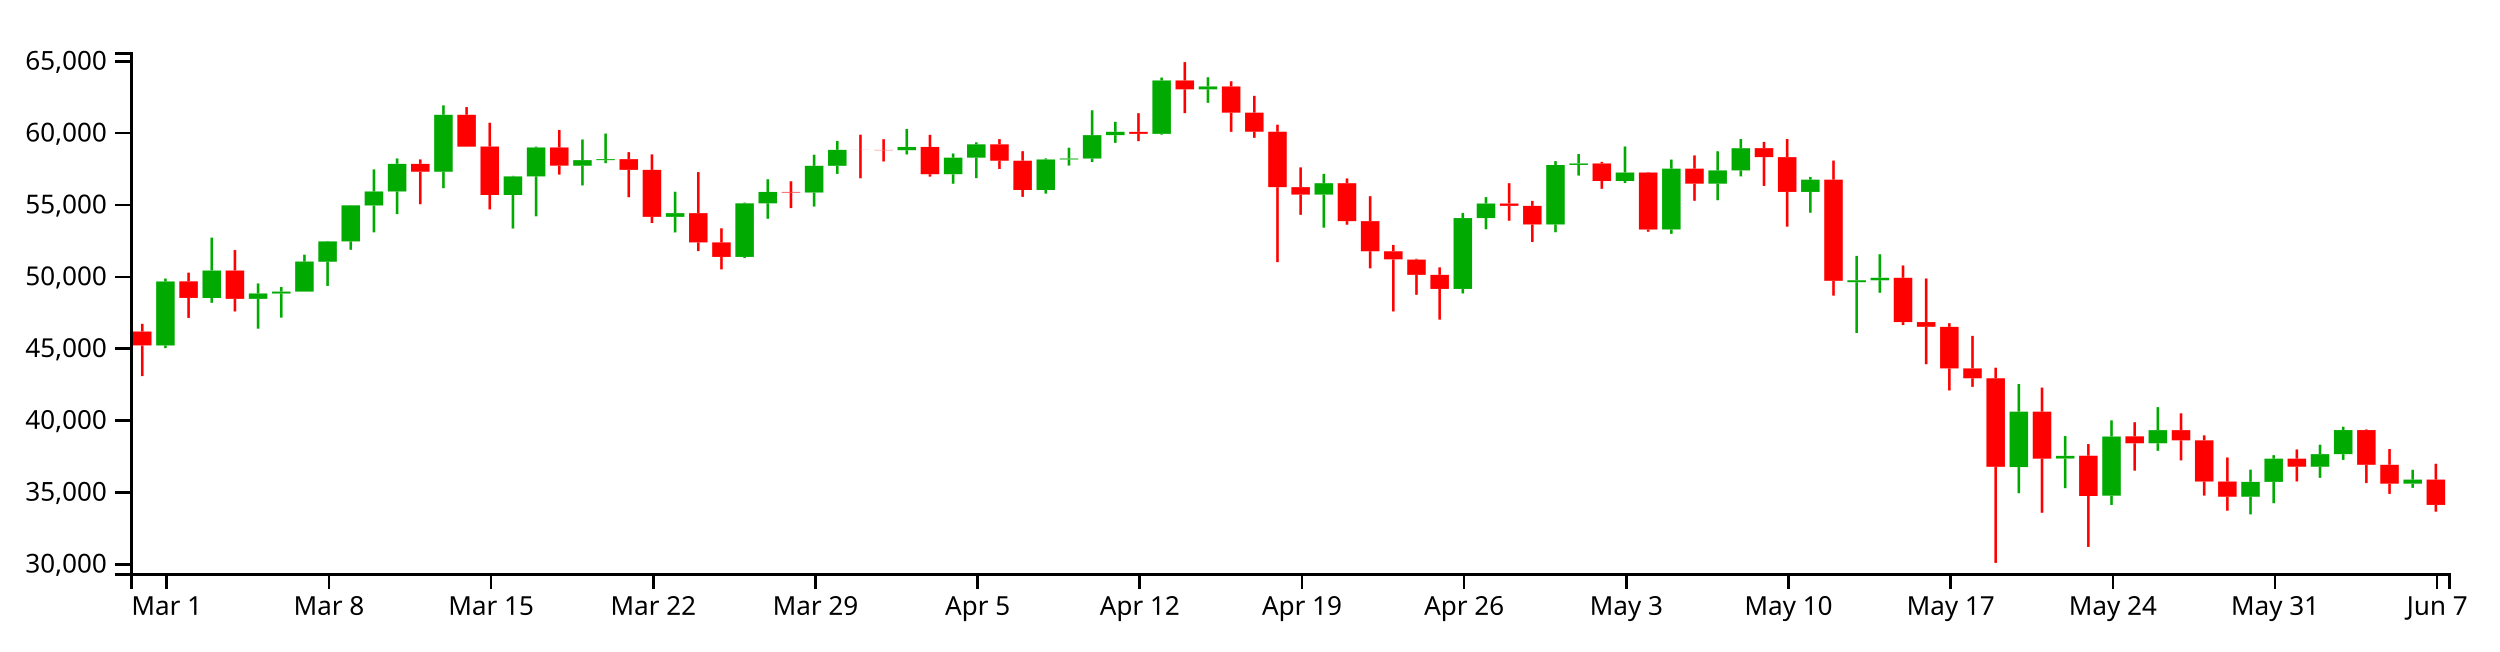
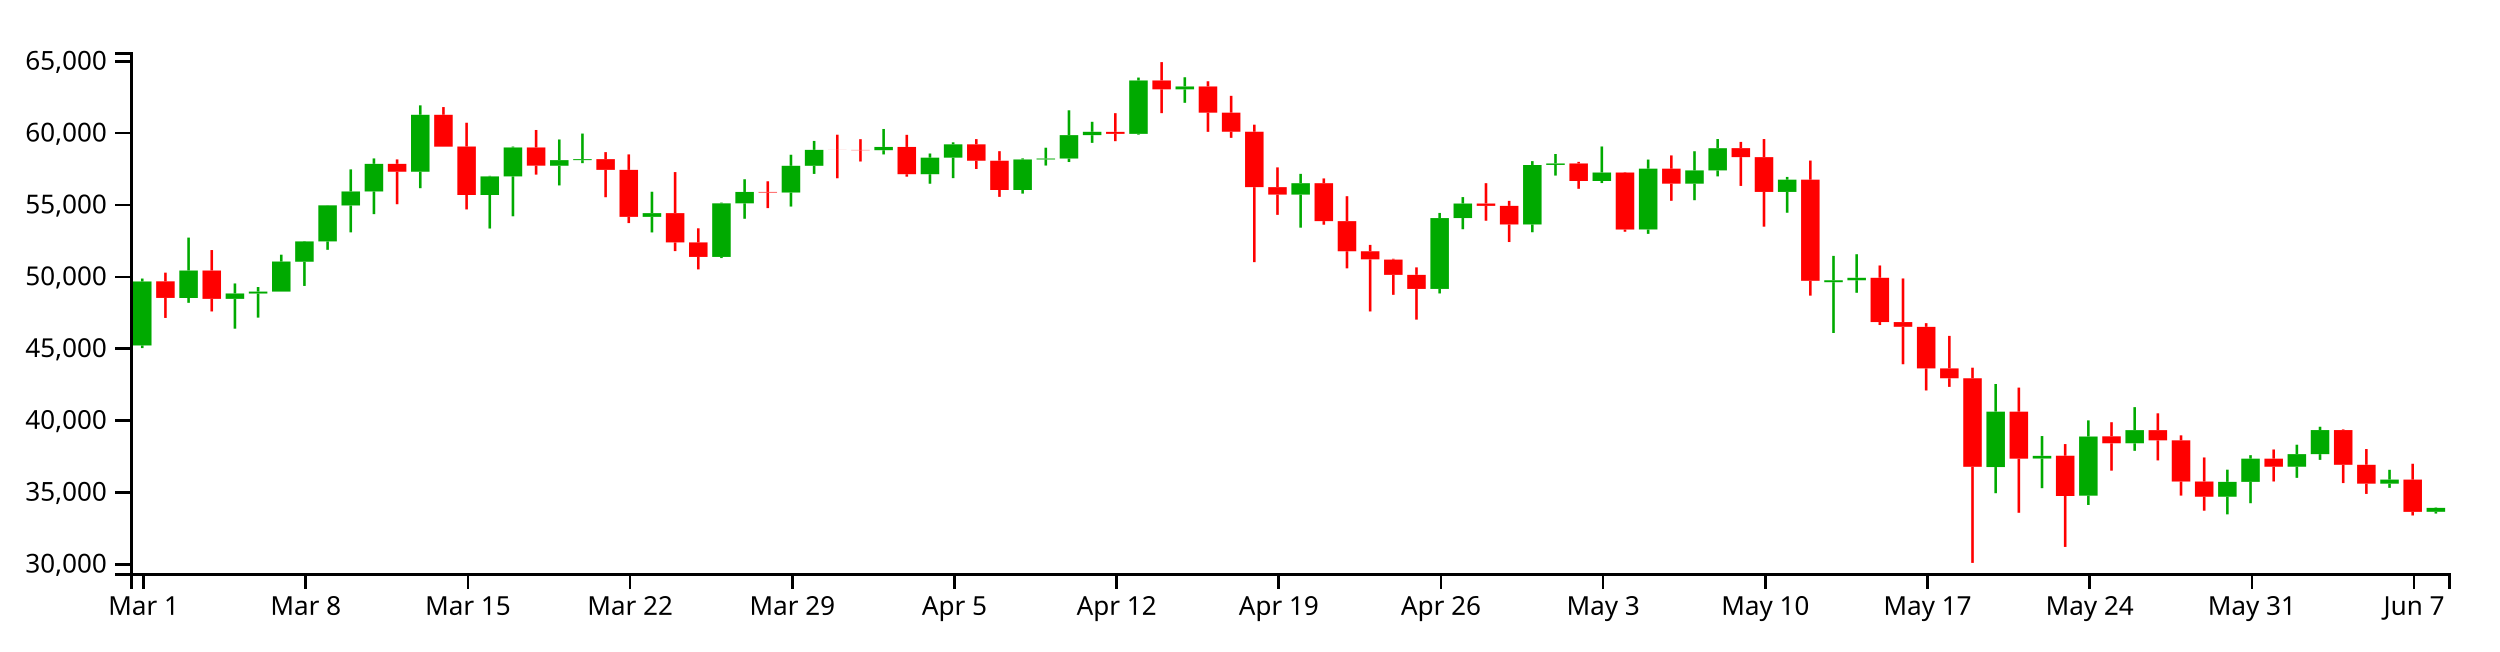
<svg xmlns="http://www.w3.org/2000/svg" version="1.1" width="960" height="250">
  <g transform="translate(50,20)">
    <style>.axis path,.axis line{fill:none;stroke:#000;shape-rendering:crispEdges;}path.candle{stroke:#000000;}path.candle.body{stroke-width:0;}path.candle.up{fill:#00AA00;stroke:#00AA00;}path.candle.down{fill:#FF0000;stroke:#FF0000;}</style>
    <g class="candlestick">
      <g class="data">
-         <path class="candle body up" d="M 9.964 112.651 l 7.117 0 L 17.081 88.082 l -7.117 0 L 9.964 112.651 M 27.757 94.429 l 7.117 0 L 34.874 83.876 l -7.117 0 L 27.757 94.429 M 45.55 94.774 l 7.117 0 L 52.667 92.691 l -7.117 0 L 45.55 94.774 M 54.446 92.718 l 7.117 0 L 61.563 91.971 l -7.117 0 L 54.446 92.718 M 63.343 91.971 l 7.117 0 L 70.46 80.442 l -7.117 0 L 63.343 91.971 M 72.239 80.512 l 7.117 0 L 79.356 72.698 l -7.117 0 L 72.239 80.512 M 81.136 72.698 l 7.117 0 L 88.253 58.853 l -7.117 0 L 81.136 72.698 M 90.032 58.907 l 7.117 0 L 97.149 53.517 l -7.117 0 L 90.032 58.907 M 98.928 53.517 l 7.117 0 L 106.046 42.915 l -7.117 0 L 98.928 53.517 M 116.721 45.957 l 7.117 0 L 123.838 24.071 l -7.117 0 L 116.721 45.957 M 143.411 54.877 l 7.117 0 L 150.528 47.728 l -7.117 0 L 143.411 54.877 M 152.307 47.728 l 7.117 0 L 159.424 36.626 l -7.117 0 L 152.307 47.728 M 170.1 43.644 l 7.117 0 L 177.217 41.498 l -7.117 0 L 170.1 43.644 M 178.996 41.498 l 7.117 0 L 186.114 41.099 l -7.117 0 L 178.996 41.498 M 205.686 63.274 l 7.117 0 L 212.803 61.852 l -7.117 0 L 205.686 63.274 M 232.375 78.665 l 7.117 0 L 239.492 58.075 l -7.117 0 L 232.375 78.665 M 241.271 58.075 l 7.117 0 L 248.389 53.707 l -7.117 0 L 241.271 58.075 M 259.064 53.925 l 7.117 0 L 266.182 43.675 l -7.117 0 L 259.064 53.925 M 267.961 43.675 l 7.117 0 L 275.078 37.544 l -7.117 0 L 267.961 43.675 M 294.65 37.688 l 7.117 0 L 301.767 36.422 l -7.117 0 L 294.65 37.688 M 312.443 46.894 l 7.117 0 L 319.56 40.549 l -7.117 0 L 312.443 46.894 M 321.339 40.549 l 7.117 0 L 328.457 35.429 l -7.117 0 L 321.339 40.549 M 348.029 52.955 l 7.117 0 L 355.146 41.236 l -7.117 0 L 348.029 52.955 M 356.925 41.236 l 7.117 0 L 364.042 40.877 l -7.117 0 L 356.925 41.236 M 365.822 40.877 l 7.117 0 L 372.939 31.902 l -7.117 0 L 365.822 40.877 M 374.718 31.902 l 7.117 0 L 381.835 30.615 l -7.117 0 L 374.718 31.902 M 392.511 31.401 l 7.117 0 L 399.628 10.903 l -7.117 0 L 392.511 31.401 M 410.304 14.299 l 7.117 0 L 417.421 13.193 l -7.117 0 L 410.304 14.299 M 454.786 54.722 l 7.117 0 L 461.903 50.353 l -7.117 0 L 454.786 54.722 M 508.165 90.953 l 7.117 0 L 515.282 63.726 l -7.117 0 L 508.165 90.953 M 517.061 63.726 l 7.117 0 L 524.178 58.15 l -7.117 0 L 517.061 63.726 M 543.75 66.189 l 7.117 0 L 550.868 43.35 l -7.117 0 L 543.75 66.189 M 552.647 43.334 l 7.117 0 L 559.764 42.765 l -7.117 0 L 552.647 43.334 M 570.44 49.508 l 7.117 0 L 577.557 46.246 l -7.117 0 L 570.44 49.508 M 588.233 68.119 l 7.117 0 L 595.35 44.775 l -7.117 0 L 588.233 68.119 M 606.026 50.526 l 7.117 0 L 613.143 45.444 l -7.117 0 L 606.026 50.526 M 614.922 45.44 l 7.117 0 L 622.039 36.907 l -7.117 0 L 614.922 45.44 M 641.611 53.713 l 7.117 0 L 648.729 49.001 l -7.117 0 L 641.611 53.713 M 659.404 88.357 l 7.117 0 L 666.521 87.619 l -7.117 0 L 659.404 88.357 M 668.301 87.614 l 7.117 0 L 675.418 86.678 l -7.117 0 L 668.301 87.614 M 721.679 159.345 l 7.117 0 L 728.796 138.073 l -7.117 0 L 721.679 159.345 M 739.472 156.078 l 7.117 0 L 746.589 155.05 l -7.117 0 L 739.472 156.078 M 757.265 170.324 l 7.117 0 L 764.382 147.62 l -7.117 0 L 757.265 170.324 M 775.058 150.222 l 7.117 0 L 782.175 145.161 l -7.117 0 L 775.058 150.222 M 810.644 170.745 l 7.117 0 L 817.761 165.028 l -7.117 0 L 810.644 170.745 M 819.54 165.028 l 7.117 0 L 826.657 156.131 l -7.117 0 L 819.54 165.028 M 837.333 159.215 l 7.117 0 L 844.45 154.393 l -7.117 0 L 837.333 159.215 M 846.23 154.393 l 7.117 0 L 853.347 145.134 l -7.117 0 L 846.23 154.393 M 872.919 165.719 l 7.117 0 L 880.036 164.173 l -7.117 0 L 872.919 165.719" />
-         <path class="candle body down" d="M 1.068 107.302 l 7.117 0 L 8.185 112.643 l -7.117 0 L 1.068 107.302 M 18.86 88.034 l 7.117 0 L 25.978 94.407 l -7.117 0 L 18.86 88.034 M 36.653 83.876 l 7.117 0 L 43.77 94.774 l -7.117 0 L 36.653 83.876 M 107.825 42.915 l 7.117 0 L 114.942 45.957 l -7.117 0 L 107.825 42.915 M 125.618 24.071 l 7.117 0 L 132.735 36.321 l -7.117 0 L 125.618 24.071 M 134.514 36.278 l 7.117 0 L 141.631 54.877 l -7.117 0 L 134.514 36.278 M 161.204 36.626 l 7.117 0 L 168.321 43.605 l -7.117 0 L 161.204 36.626 M 187.893 41.111 l 7.117 0 L 195.01 45.241 l -7.117 0 L 187.893 41.111 M 196.789 45.241 l 7.117 0 L 203.906 63.274 l -7.117 0 L 196.789 45.241 M 214.582 61.842 l 7.117 0 L 221.699 73.093 l -7.117 0 L 214.582 61.842 M 223.479 73.093 l 7.117 0 L 230.596 78.665 l -7.117 0 L 223.479 73.093 M 250.168 53.707 l 7.117 0 L 257.285 53.925 l -7.117 0 L 250.168 53.707 M 276.857 37.544 l 7.117 0 L 283.974 37.577 l -7.117 0 L 276.857 37.544 M 285.754 37.583 l 7.117 0 L 292.871 37.688 l -7.117 0 L 285.754 37.583 M 303.547 36.422 l 7.117 0 L 310.664 46.894 l -7.117 0 L 303.547 36.422 M 330.236 35.429 l 7.117 0 L 337.353 41.712 l -7.117 0 L 330.236 35.429 M 339.132 41.718 l 7.117 0 L 346.25 52.955 l -7.117 0 L 339.132 41.718 M 383.615 30.635 l 7.117 0 L 390.732 31.401 l -7.117 0 L 383.615 30.635 M 401.407 10.903 l 7.117 0 L 408.525 14.299 l -7.117 0 L 401.407 10.903 M 419.2 13.2 l 7.117 0 L 426.317 23.263 l -7.117 0 L 419.2 13.2 M 428.097 23.263 l 7.117 0 L 435.214 30.591 l -7.117 0 L 428.097 23.263 M 436.993 30.591 l 7.117 0 L 444.11 51.871 l -7.117 0 L 436.993 30.591 M 445.89 51.871 l 7.117 0 L 453.007 54.722 l -7.117 0 L 445.89 51.871 M 463.683 50.353 l 7.117 0 L 470.8 64.905 l -7.117 0 L 463.683 50.353 M 472.579 64.905 l 7.117 0 L 479.696 76.474 l -7.117 0 L 472.579 64.905 M 481.475 76.474 l 7.117 0 L 488.593 79.595 l -7.117 0 L 481.475 76.474 M 490.372 79.676 l 7.117 0 L 497.489 85.539 l -7.117 0 L 490.372 79.676 M 499.268 85.539 l 7.117 0 L 506.385 90.953 l -7.117 0 L 499.268 85.539 M 525.958 58.15 l 7.117 0 L 533.075 59.064 l -7.117 0 L 525.958 58.15 M 534.854 59.064 l 7.117 0 L 541.971 66.189 l -7.117 0 L 534.854 59.064 M 561.543 42.781 l 7.117 0 L 568.661 49.508 l -7.117 0 L 561.543 42.781 M 579.336 46.246 l 7.117 0 L 586.453 68.147 l -7.117 0 L 579.336 46.246 M 597.129 44.775 l 7.117 0 L 604.246 50.526 l -7.117 0 L 597.129 44.775 M 623.818 36.882 l 7.117 0 L 630.936 40.334 l -7.117 0 L 623.818 36.882 M 632.715 40.334 l 7.117 0 L 639.832 53.713 l -7.117 0 L 632.715 40.334 M 650.508 49.001 l 7.117 0 L 657.625 87.838 l -7.117 0 L 650.508 49.001 M 677.197 86.663 l 7.117 0 L 684.314 103.664 l -7.117 0 L 677.197 86.663 M 686.094 103.664 l 7.117 0 L 693.211 105.493 l -7.117 0 L 686.094 103.664 M 694.99 105.518 l 7.117 0 L 702.107 121.457 l -7.117 0 L 694.99 105.518 M 703.886 121.458 l 7.117 0 L 711.004 125.255 l -7.117 0 L 703.886 121.458 M 712.783 125.255 l 7.117 0 L 719.9 159.241 l -7.117 0 L 712.783 125.255 M 730.576 138.08 l 7.117 0 L 737.693 156.141 l -7.117 0 L 730.576 138.08 M 748.369 155.001 l 7.117 0 L 755.486 170.468 l -7.117 0 L 748.369 155.001 M 766.162 147.539 l 7.117 0 L 773.279 150.222 l -7.117 0 L 766.162 147.539 M 783.954 145.161 l 7.117 0 L 791.072 149.089 l -7.117 0 L 783.954 145.161 M 792.851 149.089 l 7.117 0 L 799.968 164.905 l -7.117 0 L 792.851 149.089 M 801.747 164.915 l 7.117 0 L 808.864 170.745 l -7.117 0 L 801.747 164.915 M 828.437 156.131 l 7.117 0 L 835.554 159.225 l -7.117 0 L 828.437 156.131 M 855.126 145.135 l 7.117 0 L 862.243 158.475 l -7.117 0 L 855.126 145.135 M 864.022 158.474 l 7.117 0 L 871.14 165.735 l -7.117 0 L 864.022 158.474 M 881.815 164.173 l 7.117 0 L 888.932 173.902 l -7.117 0 L 881.815 164.173" />
+         <path class="candle body up" d="M 1.068 112.651 l 7.117 0 L 8.185 88.082 l -7.117 0 L 1.068 112.651 M 18.86 94.429 l 7.117 0 L 25.978 83.876 l -7.117 0 L 18.86 94.429 M 36.653 94.774 l 7.117 0 L 43.77 92.691 l -7.117 0 L 36.653 94.774 M 45.55 92.718 l 7.117 0 L 52.667 91.971 l -7.117 0 L 45.55 92.718 M 54.446 91.971 l 7.117 0 L 61.563 80.442 l -7.117 0 L 54.446 91.971 M 63.343 80.512 l 7.117 0 L 70.46 72.698 l -7.117 0 L 63.343 80.512 M 72.239 72.698 l 7.117 0 L 79.356 58.853 l -7.117 0 L 72.239 72.698 M 81.136 58.907 l 7.117 0 L 88.253 53.517 l -7.117 0 L 81.136 58.907 M 90.032 53.517 l 7.117 0 L 97.149 42.915 l -7.117 0 L 90.032 53.517 M 107.825 45.957 l 7.117 0 L 114.942 24.071 l -7.117 0 L 107.825 45.957 M 134.514 54.877 l 7.117 0 L 141.631 47.728 l -7.117 0 L 134.514 54.877 M 143.411 47.728 l 7.117 0 L 150.528 36.626 l -7.117 0 L 143.411 47.728 M 161.204 43.644 l 7.117 0 L 168.321 41.498 l -7.117 0 L 161.204 43.644 M 170.1 41.498 l 7.117 0 L 177.217 41.099 l -7.117 0 L 170.1 41.498 M 196.789 63.274 l 7.117 0 L 203.906 61.852 l -7.117 0 L 196.789 63.274 M 223.479 78.665 l 7.117 0 L 230.596 58.075 l -7.117 0 L 223.479 78.665 M 232.375 58.075 l 7.117 0 L 239.492 53.707 l -7.117 0 L 232.375 58.075 M 250.168 53.925 l 7.117 0 L 257.285 43.675 l -7.117 0 L 250.168 53.925 M 259.064 43.675 l 7.117 0 L 266.182 37.544 l -7.117 0 L 259.064 43.675 M 285.754 37.688 l 7.117 0 L 292.871 36.422 l -7.117 0 L 285.754 37.688 M 303.547 46.894 l 7.117 0 L 310.664 40.549 l -7.117 0 L 303.547 46.894 M 312.443 40.549 l 7.117 0 L 319.56 35.429 l -7.117 0 L 312.443 40.549 M 339.132 52.955 l 7.117 0 L 346.25 41.236 l -7.117 0 L 339.132 52.955 M 348.029 41.236 l 7.117 0 L 355.146 40.877 l -7.117 0 L 348.029 41.236 M 356.925 40.877 l 7.117 0 L 364.042 31.902 l -7.117 0 L 356.925 40.877 M 365.822 31.902 l 7.117 0 L 372.939 30.615 l -7.117 0 L 365.822 31.902 M 383.615 31.401 l 7.117 0 L 390.732 10.903 l -7.117 0 L 383.615 31.401 M 401.407 14.299 l 7.117 0 L 408.525 13.193 l -7.117 0 L 401.407 14.299 M 445.89 54.722 l 7.117 0 L 453.007 50.353 l -7.117 0 L 445.89 54.722 M 499.268 90.953 l 7.117 0 L 506.385 63.726 l -7.117 0 L 499.268 90.953 M 508.165 63.726 l 7.117 0 L 515.282 58.15 l -7.117 0 L 508.165 63.726 M 534.854 66.189 l 7.117 0 L 541.971 43.35 l -7.117 0 L 534.854 66.189 M 543.75 43.334 l 7.117 0 L 550.868 42.765 l -7.117 0 L 543.75 43.334 M 561.543 49.508 l 7.117 0 L 568.661 46.246 l -7.117 0 L 561.543 49.508 M 579.336 68.119 l 7.117 0 L 586.453 44.775 l -7.117 0 L 579.336 68.119 M 597.129 50.526 l 7.117 0 L 604.246 45.444 l -7.117 0 L 597.129 50.526 M 606.026 45.44 l 7.117 0 L 613.143 36.907 l -7.117 0 L 606.026 45.44 M 632.715 53.713 l 7.117 0 L 639.832 49.001 l -7.117 0 L 632.715 53.713 M 650.508 88.357 l 7.117 0 L 657.625 87.619 l -7.117 0 L 650.508 88.357 M 659.404 87.614 l 7.117 0 L 666.521 86.678 l -7.117 0 L 659.404 87.614 M 712.783 159.345 l 7.117 0 L 719.9 138.073 l -7.117 0 L 712.783 159.345 M 730.576 156.078 l 7.117 0 L 737.693 155.05 l -7.117 0 L 730.576 156.078 M 748.369 170.324 l 7.117 0 L 755.486 147.62 l -7.117 0 L 748.369 170.324 M 766.162 150.222 l 7.117 0 L 773.279 145.161 l -7.117 0 L 766.162 150.222 M 801.747 170.745 l 7.117 0 L 808.864 165.028 l -7.117 0 L 801.747 170.745 M 810.644 165.028 l 7.117 0 L 817.761 156.131 l -7.117 0 L 810.644 165.028 M 828.437 159.215 l 7.117 0 L 835.554 154.393 l -7.117 0 L 828.437 159.215 M 837.333 154.393 l 7.117 0 L 844.45 145.134 l -7.117 0 L 837.333 154.393 M 864.022 165.719 l 7.117 0 L 871.14 164.173 l -7.117 0 L 864.022 165.719 M 881.815 176.528 l 7.117 0 L 888.932 175.019 l -7.117 0 L 881.815 176.528" />
+         <path class="candle body down" d="M 9.964 88.034 l 7.117 0 L 17.081 94.407 l -7.117 0 L 9.964 88.034 M 27.757 83.876 l 7.117 0 L 34.874 94.774 l -7.117 0 L 27.757 83.876 M 98.928 42.915 l 7.117 0 L 106.046 45.957 l -7.117 0 L 98.928 42.915 M 116.721 24.071 l 7.117 0 L 123.838 36.321 l -7.117 0 L 116.721 24.071 M 125.618 36.278 l 7.117 0 L 132.735 54.877 l -7.117 0 L 125.618 36.278 M 152.307 36.626 l 7.117 0 L 159.424 43.605 l -7.117 0 L 152.307 36.626 M 178.996 41.111 l 7.117 0 L 186.114 45.241 l -7.117 0 L 178.996 41.111 M 187.893 45.241 l 7.117 0 L 195.01 63.274 l -7.117 0 L 187.893 45.241 M 205.686 61.842 l 7.117 0 L 212.803 73.093 l -7.117 0 L 205.686 61.842 M 214.582 73.093 l 7.117 0 L 221.699 78.665 l -7.117 0 L 214.582 73.093 M 241.271 53.707 l 7.117 0 L 248.389 53.925 l -7.117 0 L 241.271 53.707 M 267.961 37.544 l 7.117 0 L 275.078 37.577 l -7.117 0 L 267.961 37.544 M 276.857 37.583 l 7.117 0 L 283.974 37.688 l -7.117 0 L 276.857 37.583 M 294.65 36.422 l 7.117 0 L 301.767 46.894 l -7.117 0 L 294.65 36.422 M 321.339 35.429 l 7.117 0 L 328.457 41.712 l -7.117 0 L 321.339 35.429 M 330.236 41.718 l 7.117 0 L 337.353 52.955 l -7.117 0 L 330.236 41.718 M 374.718 30.635 l 7.117 0 L 381.835 31.401 l -7.117 0 L 374.718 30.635 M 392.511 10.903 l 7.117 0 L 399.628 14.299 l -7.117 0 L 392.511 10.903 M 410.304 13.2 l 7.117 0 L 417.421 23.263 l -7.117 0 L 410.304 13.2 M 419.2 23.263 l 7.117 0 L 426.317 30.591 l -7.117 0 L 419.2 23.263 M 428.097 30.591 l 7.117 0 L 435.214 51.871 l -7.117 0 L 428.097 30.591 M 436.993 51.871 l 7.117 0 L 444.11 54.722 l -7.117 0 L 436.993 51.871 M 454.786 50.353 l 7.117 0 L 461.903 64.905 l -7.117 0 L 454.786 50.353 M 463.683 64.905 l 7.117 0 L 470.8 76.474 l -7.117 0 L 463.683 64.905 M 472.579 76.474 l 7.117 0 L 479.696 79.595 l -7.117 0 L 472.579 76.474 M 481.475 79.676 l 7.117 0 L 488.593 85.539 l -7.117 0 L 481.475 79.676 M 490.372 85.539 l 7.117 0 L 497.489 90.953 l -7.117 0 L 490.372 85.539 M 517.061 58.15 l 7.117 0 L 524.178 59.064 l -7.117 0 L 517.061 58.15 M 525.958 59.064 l 7.117 0 L 533.075 66.189 l -7.117 0 L 525.958 59.064 M 552.647 42.781 l 7.117 0 L 559.764 49.508 l -7.117 0 L 552.647 42.781 M 570.44 46.246 l 7.117 0 L 577.557 68.147 l -7.117 0 L 570.44 46.246 M 588.233 44.775 l 7.117 0 L 595.35 50.526 l -7.117 0 L 588.233 44.775 M 614.922 36.882 l 7.117 0 L 622.039 40.334 l -7.117 0 L 614.922 36.882 M 623.818 40.334 l 7.117 0 L 630.936 53.713 l -7.117 0 L 623.818 40.334 M 641.611 49.001 l 7.117 0 L 648.729 87.838 l -7.117 0 L 641.611 49.001 M 668.301 86.663 l 7.117 0 L 675.418 103.664 l -7.117 0 L 668.301 86.663 M 677.197 103.664 l 7.117 0 L 684.314 105.493 l -7.117 0 L 677.197 103.664 M 686.094 105.518 l 7.117 0 L 693.211 121.457 l -7.117 0 L 686.094 105.518 M 694.99 121.458 l 7.117 0 L 702.107 125.255 l -7.117 0 L 694.99 121.458 M 703.886 125.255 l 7.117 0 L 711.004 159.241 l -7.117 0 L 703.886 125.255 M 721.679 138.08 l 7.117 0 L 728.796 156.141 l -7.117 0 L 721.679 138.08 M 739.472 155.001 l 7.117 0 L 746.589 170.468 l -7.117 0 L 739.472 155.001 M 757.265 147.539 l 7.117 0 L 764.382 150.222 l -7.117 0 L 757.265 147.539 M 775.058 145.161 l 7.117 0 L 782.175 149.089 l -7.117 0 L 775.058 145.161 M 783.954 149.089 l 7.117 0 L 791.072 164.905 l -7.117 0 L 783.954 149.089 M 792.851 164.915 l 7.117 0 L 799.968 170.745 l -7.117 0 L 792.851 164.915 M 819.54 156.131 l 7.117 0 L 826.657 159.225 l -7.117 0 L 819.54 156.131 M 846.23 145.135 l 7.117 0 L 853.347 158.475 l -7.117 0 L 846.23 145.135 M 855.126 158.474 l 7.117 0 L 862.243 165.735 l -7.117 0 L 855.126 158.474 M 872.919 164.173 l 7.117 0 L 880.036 176.551 l -7.117 0 L 872.919 164.173" />
        <path class="candle body equal" />
-         <path class="candle wick up" d="M 13.523 86.962 L 13.523 88.082 M 13.523 112.651 L 13.523 113.664 M 31.315 71.237 L 31.315 83.876 M 31.315 94.429 L 31.315 96.283 M 49.108 88.844 L 49.108 92.691 M 49.108 94.774 L 49.108 106.218 M 58.005 90.217 L 58.005 91.971 M 58.005 92.718 L 58.005 101.97 M 66.901 77.803 L 66.901 80.442 M 66.901 91.971 L 66.901 91.971 M 75.798 72.546 L 75.798 72.698 M 75.798 80.512 L 75.798 89.805 M 84.694 58.795 L 84.694 58.853 M 84.694 72.698 L 84.694 75.93 M 93.591 45.042 L 93.591 53.517 M 93.591 58.907 L 93.591 69.223 M 102.487 40.836 L 102.487 42.915 M 102.487 53.517 L 102.487 62.228 M 120.28 20.454 L 120.28 24.071 M 120.28 45.957 L 120.28 52.267 M 146.969 47.521 L 146.969 47.728 M 146.969 54.877 L 146.969 67.754 M 155.866 36.285 L 155.866 36.626 M 155.866 47.728 L 155.866 63.051 M 173.659 33.564 L 173.659 41.498 M 173.659 43.644 L 173.659 51.204 M 182.555 31.29 L 182.555 41.099 M 182.555 41.498 L 182.555 42.655 M 209.244 53.631 L 209.244 61.852 M 209.244 63.274 L 209.244 69.251 M 235.934 57.81 L 235.934 58.075 M 235.934 78.665 L 235.934 79.102 M 244.83 48.834 L 244.83 53.707 M 244.83 58.075 L 244.83 64.009 M 262.623 39.424 L 262.623 43.675 M 262.623 53.925 L 262.623 59.319 M 271.519 34.115 L 271.519 37.544 M 271.519 43.675 L 271.519 46.787 M 298.209 29.525 L 298.209 36.422 M 298.209 37.688 L 298.209 39.299 M 316.002 38.944 L 316.002 40.549 M 316.002 46.894 L 316.002 50.557 M 324.898 34.645 L 324.898 35.429 M 324.898 40.549 L 324.898 48.407 M 351.587 40.817 L 351.587 41.236 M 351.587 52.955 L 351.587 54.354 M 360.484 36.726 L 360.484 40.877 M 360.484 41.236 L 360.484 43.572 M 369.38 22.352 L 369.38 31.902 M 369.38 40.877 L 369.38 42.215 M 378.277 26.771 L 378.277 30.615 M 378.277 31.902 L 378.277 34.863 M 396.07 9.784 L 396.07 10.903 M 396.07 31.401 L 396.07 31.703 M 413.862 9.662 L 413.862 13.193 M 413.862 14.299 L 413.862 19.483 M 458.345 46.76 L 458.345 50.353 M 458.345 54.722 L 458.345 67.43 M 511.723 61.766 L 511.723 63.726 M 511.723 90.953 L 511.723 92.681 M 520.62 55.678 L 520.62 58.15 M 520.62 63.726 L 520.62 68.026 M 547.309 41.867 L 547.309 43.35 M 547.309 66.189 L 547.309 69.179 M 556.206 39.136 L 556.206 42.765 M 556.206 43.334 L 556.206 47.423 M 573.998 36.248 L 573.998 46.246 M 573.998 49.508 L 573.998 50.298 M 591.791 41.278 L 591.791 44.775 M 591.791 68.119 L 591.791 69.803 M 609.584 38.077 L 609.584 45.444 M 609.584 50.526 L 609.584 56.883 M 618.481 33.387 L 618.481 36.907 M 618.481 45.44 L 618.481 47.733 M 645.17 47.94 L 645.17 49.001 M 645.17 53.713 L 645.17 61.692 M 662.963 78.26 L 662.963 87.619 M 662.963 88.357 L 662.963 107.874 M 671.859 77.621 L 671.859 86.678 M 671.859 87.614 L 671.859 92.426 M 725.238 127.451 L 725.238 138.073 M 725.238 159.345 L 725.238 169.394 M 743.031 147.44 L 743.031 155.05 M 743.031 156.078 L 743.031 167.459 M 760.824 141.42 L 760.824 147.62 M 760.824 170.324 L 760.824 173.913 M 778.617 136.338 L 778.617 145.161 M 778.617 150.222 L 778.617 153.115 M 814.202 160.356 L 814.202 165.028 M 814.202 170.745 L 814.202 177.51 M 823.099 154.778 L 823.099 156.131 M 823.099 165.028 L 823.099 173.235 M 840.892 150.772 L 840.892 154.393 M 840.892 159.215 L 840.892 163.49 M 849.788 143.87 L 849.788 145.134 M 849.788 154.393 L 849.788 156.593 M 876.477 160.4 L 876.477 164.173 M 876.477 165.719 L 876.477 167.341" style="stroke-width: 1px;" />
-         <path class="candle wick down" d="M 4.626 104.351 L 4.626 107.302 M 4.626 112.643 L 4.626 124.426 M 22.419 84.7 L 22.419 88.034 M 22.419 94.407 L 22.419 102.093 M 40.212 76.016 L 40.212 83.876 M 40.212 94.774 L 40.212 99.597 M 111.383 41.214 L 111.383 42.915 M 111.383 45.957 L 111.383 58.421 M 129.176 21.112 L 129.176 24.071 M 129.176 36.321 L 129.176 36.329 M 138.073 27.133 L 138.073 36.278 M 138.073 54.877 L 138.073 60.423 M 164.762 29.911 L 164.762 36.626 M 164.762 43.605 L 164.762 47.054 M 191.451 38.413 L 191.451 41.111 M 191.451 45.241 L 191.451 55.732 M 200.348 39.287 L 200.348 45.241 M 200.348 63.274 L 200.348 65.664 M 218.141 46.077 L 218.141 61.842 M 218.141 73.093 L 218.141 76.424 M 227.037 67.667 L 227.037 73.093 M 227.037 78.665 L 227.037 83.444 M 253.727 49.61 L 253.727 53.707 M 253.727 53.925 L 253.727 59.916 M 280.416 31.732 L 280.416 37.544 M 280.416 37.577 L 280.416 48.455 M 289.312 33.442 L 289.312 37.583 M 289.312 37.688 L 289.312 42.019 M 307.105 31.777 L 307.105 36.422 M 307.105 46.894 L 307.105 47.843 M 333.794 33.413 L 333.794 35.429 M 333.794 41.712 L 333.794 44.902 M 342.691 38.049 L 342.691 41.718 M 342.691 52.955 L 342.691 55.606 M 387.173 23.455 L 387.173 30.635 M 387.173 31.401 L 387.173 34.211 M 404.966 3.846 L 404.966 10.903 M 404.966 14.299 L 404.966 23.45 M 422.759 11.203 L 422.759 13.2 M 422.759 23.263 L 422.759 30.628 M 431.655 16.801 L 431.655 23.263 M 431.655 30.591 L 431.655 32.941 M 440.552 27.875 L 440.552 30.591 M 440.552 51.871 L 440.552 80.665 M 449.448 44.274 L 449.448 51.871 M 449.448 54.722 L 449.448 62.511 M 467.241 48.517 L 467.241 50.353 M 467.241 64.905 L 467.241 66.293 M 476.138 55.339 L 476.138 64.905 M 476.138 76.474 L 476.138 83.045 M 485.034 74.041 L 485.034 76.474 M 485.034 79.595 L 485.034 99.597 M 493.93 79.369 L 493.93 79.676 M 493.93 85.539 L 493.93 93.213 M 502.827 82.67 L 502.827 85.539 M 502.827 90.953 L 502.827 102.742 M 529.516 50.337 L 529.516 58.15 M 529.516 59.064 L 529.516 64.764 M 538.413 57.135 L 538.413 59.064 M 538.413 66.189 L 538.413 72.942 M 565.102 42.154 L 565.102 42.781 M 565.102 49.508 L 565.102 52.504 M 582.895 46.077 L 582.895 46.246 M 582.895 68.147 L 582.895 68.993 M 600.688 39.677 L 600.688 44.775 M 600.688 50.526 L 600.688 57.112 M 627.377 34.49 L 627.377 36.882 M 627.377 40.334 L 627.377 51.398 M 636.273 33.387 L 636.273 40.334 M 636.273 53.713 L 636.273 67.044 M 654.066 41.663 L 654.066 49.001 M 654.066 87.838 L 654.066 93.528 M 680.756 81.941 L 680.756 86.663 M 680.756 103.664 L 680.756 104.811 M 689.652 86.93 L 689.652 103.664 M 689.652 105.493 L 689.652 119.872 M 698.549 104.088 L 698.549 105.518 M 698.549 121.457 L 698.549 129.938 M 707.445 108.981 L 707.445 121.458 M 707.445 125.255 L 707.445 128.564 M 716.341 121.199 L 716.341 125.255 M 716.341 159.241 L 716.341 196.154 M 734.134 128.84 L 734.134 138.08 M 734.134 156.141 L 734.134 176.909 M 751.927 150.52 L 751.927 155.001 M 751.927 170.468 L 751.927 190.024 M 769.72 142.128 L 769.72 147.539 M 769.72 150.222 L 769.72 160.733 M 787.513 138.71 L 787.513 145.161 M 787.513 149.089 L 787.513 156.79 M 796.409 147.17 L 796.409 149.089 M 796.409 164.905 L 796.409 170.31 M 805.306 155.663 L 805.306 164.915 M 805.306 170.745 L 805.306 176.11 M 831.995 152.594 L 831.995 156.131 M 831.995 159.225 L 831.995 164.892 M 858.685 144.901 L 858.685 145.135 M 858.685 158.475 L 858.685 165.503 M 867.581 152.427 L 867.581 158.474 M 867.581 165.735 L 867.581 169.67 M 885.374 158.083 L 885.374 164.173 M 885.374 173.902 L 885.374 176.493" style="stroke-width: 1px;" />
+         <path class="candle wick up" d="M 4.626 86.962 L 4.626 88.082 M 4.626 112.651 L 4.626 113.664 M 22.419 71.237 L 22.419 83.876 M 22.419 94.429 L 22.419 96.283 M 40.212 88.844 L 40.212 92.691 M 40.212 94.774 L 40.212 106.218 M 49.108 90.217 L 49.108 91.971 M 49.108 92.718 L 49.108 101.97 M 58.005 77.803 L 58.005 80.442 M 58.005 91.971 L 58.005 91.971 M 66.901 72.546 L 66.901 72.698 M 66.901 80.512 L 66.901 89.805 M 75.798 58.795 L 75.798 58.853 M 75.798 72.698 L 75.798 75.93 M 84.694 45.042 L 84.694 53.517 M 84.694 58.907 L 84.694 69.223 M 93.591 40.836 L 93.591 42.915 M 93.591 53.517 L 93.591 62.228 M 111.383 20.454 L 111.383 24.071 M 111.383 45.957 L 111.383 52.267 M 138.073 47.521 L 138.073 47.728 M 138.073 54.877 L 138.073 67.754 M 146.969 36.285 L 146.969 36.626 M 146.969 47.728 L 146.969 63.051 M 164.762 33.564 L 164.762 41.498 M 164.762 43.644 L 164.762 51.204 M 173.659 31.29 L 173.659 41.099 M 173.659 41.498 L 173.659 42.655 M 200.348 53.631 L 200.348 61.852 M 200.348 63.274 L 200.348 69.251 M 227.037 57.81 L 227.037 58.075 M 227.037 78.665 L 227.037 79.102 M 235.934 48.834 L 235.934 53.707 M 235.934 58.075 L 235.934 64.009 M 253.727 39.424 L 253.727 43.675 M 253.727 53.925 L 253.727 59.319 M 262.623 34.115 L 262.623 37.544 M 262.623 43.675 L 262.623 46.787 M 289.312 29.525 L 289.312 36.422 M 289.312 37.688 L 289.312 39.299 M 307.105 38.944 L 307.105 40.549 M 307.105 46.894 L 307.105 50.557 M 316.002 34.645 L 316.002 35.429 M 316.002 40.549 L 316.002 48.407 M 342.691 40.817 L 342.691 41.236 M 342.691 52.955 L 342.691 54.354 M 351.587 36.726 L 351.587 40.877 M 351.587 41.236 L 351.587 43.572 M 360.484 22.352 L 360.484 31.902 M 360.484 40.877 L 360.484 42.215 M 369.38 26.771 L 369.38 30.615 M 369.38 31.902 L 369.38 34.863 M 387.173 9.784 L 387.173 10.903 M 387.173 31.401 L 387.173 31.703 M 404.966 9.662 L 404.966 13.193 M 404.966 14.299 L 404.966 19.483 M 449.448 46.76 L 449.448 50.353 M 449.448 54.722 L 449.448 67.43 M 502.827 61.766 L 502.827 63.726 M 502.827 90.953 L 502.827 92.681 M 511.723 55.678 L 511.723 58.15 M 511.723 63.726 L 511.723 68.026 M 538.413 41.867 L 538.413 43.35 M 538.413 66.189 L 538.413 69.179 M 547.309 39.136 L 547.309 42.765 M 547.309 43.334 L 547.309 47.423 M 565.102 36.248 L 565.102 46.246 M 565.102 49.508 L 565.102 50.298 M 582.895 41.278 L 582.895 44.775 M 582.895 68.119 L 582.895 69.803 M 600.688 38.077 L 600.688 45.444 M 600.688 50.526 L 600.688 56.883 M 609.584 33.387 L 609.584 36.907 M 609.584 45.44 L 609.584 47.733 M 636.273 47.94 L 636.273 49.001 M 636.273 53.713 L 636.273 61.692 M 654.066 78.26 L 654.066 87.619 M 654.066 88.357 L 654.066 107.874 M 662.963 77.621 L 662.963 86.678 M 662.963 87.614 L 662.963 92.426 M 716.341 127.451 L 716.341 138.073 M 716.341 159.345 L 716.341 169.394 M 734.134 147.44 L 734.134 155.05 M 734.134 156.078 L 734.134 167.459 M 751.927 141.42 L 751.927 147.62 M 751.927 170.324 L 751.927 173.913 M 769.72 136.338 L 769.72 145.161 M 769.72 150.222 L 769.72 153.115 M 805.306 160.356 L 805.306 165.028 M 805.306 170.745 L 805.306 177.51 M 814.202 154.778 L 814.202 156.131 M 814.202 165.028 L 814.202 173.235 M 831.995 150.772 L 831.995 154.393 M 831.995 159.215 L 831.995 163.49 M 840.892 143.87 L 840.892 145.134 M 840.892 154.393 L 840.892 156.593 M 867.581 160.4 L 867.581 164.173 M 867.581 165.719 L 867.581 167.341 M 885.374 174.867 L 885.374 175.019 M 885.374 176.528 L 885.374 177.208" style="stroke-width: 1px;" />
+         <path class="candle wick down" d="M 13.523 84.7 L 13.523 88.034 M 13.523 94.407 L 13.523 102.093 M 31.315 76.016 L 31.315 83.876 M 31.315 94.774 L 31.315 99.597 M 102.487 41.214 L 102.487 42.915 M 102.487 45.957 L 102.487 58.421 M 120.28 21.112 L 120.28 24.071 M 120.28 36.321 L 120.28 36.329 M 129.176 27.133 L 129.176 36.278 M 129.176 54.877 L 129.176 60.423 M 155.866 29.911 L 155.866 36.626 M 155.866 43.605 L 155.866 47.054 M 182.555 38.413 L 182.555 41.111 M 182.555 45.241 L 182.555 55.732 M 191.451 39.287 L 191.451 45.241 M 191.451 63.274 L 191.451 65.664 M 209.244 46.077 L 209.244 61.842 M 209.244 73.093 L 209.244 76.424 M 218.141 67.667 L 218.141 73.093 M 218.141 78.665 L 218.141 83.444 M 244.83 49.61 L 244.83 53.707 M 244.83 53.925 L 244.83 59.916 M 271.519 31.732 L 271.519 37.544 M 271.519 37.577 L 271.519 48.455 M 280.416 33.442 L 280.416 37.583 M 280.416 37.688 L 280.416 42.019 M 298.209 31.777 L 298.209 36.422 M 298.209 46.894 L 298.209 47.843 M 324.898 33.413 L 324.898 35.429 M 324.898 41.712 L 324.898 44.902 M 333.794 38.049 L 333.794 41.718 M 333.794 52.955 L 333.794 55.606 M 378.277 23.455 L 378.277 30.635 M 378.277 31.401 L 378.277 34.211 M 396.07 3.846 L 396.07 10.903 M 396.07 14.299 L 396.07 23.45 M 413.862 11.203 L 413.862 13.2 M 413.862 23.263 L 413.862 30.628 M 422.759 16.801 L 422.759 23.263 M 422.759 30.591 L 422.759 32.941 M 431.655 27.875 L 431.655 30.591 M 431.655 51.871 L 431.655 80.665 M 440.552 44.274 L 440.552 51.871 M 440.552 54.722 L 440.552 62.511 M 458.345 48.517 L 458.345 50.353 M 458.345 64.905 L 458.345 66.293 M 467.241 55.339 L 467.241 64.905 M 467.241 76.474 L 467.241 83.045 M 476.138 74.041 L 476.138 76.474 M 476.138 79.595 L 476.138 99.597 M 485.034 79.369 L 485.034 79.676 M 485.034 85.539 L 485.034 93.213 M 493.93 82.67 L 493.93 85.539 M 493.93 90.953 L 493.93 102.742 M 520.62 50.337 L 520.62 58.15 M 520.62 59.064 L 520.62 64.764 M 529.516 57.135 L 529.516 59.064 M 529.516 66.189 L 529.516 72.942 M 556.206 42.154 L 556.206 42.781 M 556.206 49.508 L 556.206 52.504 M 573.998 46.077 L 573.998 46.246 M 573.998 68.147 L 573.998 68.993 M 591.791 39.677 L 591.791 44.775 M 591.791 50.526 L 591.791 57.112 M 618.481 34.49 L 618.481 36.882 M 618.481 40.334 L 618.481 51.398 M 627.377 33.387 L 627.377 40.334 M 627.377 53.713 L 627.377 67.044 M 645.17 41.663 L 645.17 49.001 M 645.17 87.838 L 645.17 93.528 M 671.859 81.941 L 671.859 86.663 M 671.859 103.664 L 671.859 104.811 M 680.756 86.93 L 680.756 103.664 M 680.756 105.493 L 680.756 119.872 M 689.652 104.088 L 689.652 105.518 M 689.652 121.457 L 689.652 129.938 M 698.549 108.981 L 698.549 121.458 M 698.549 125.255 L 698.549 128.564 M 707.445 121.199 L 707.445 125.255 M 707.445 159.241 L 707.445 196.154 M 725.238 128.84 L 725.238 138.08 M 725.238 156.141 L 725.238 176.909 M 743.031 150.52 L 743.031 155.001 M 743.031 170.468 L 743.031 190.024 M 760.824 142.128 L 760.824 147.539 M 760.824 150.222 L 760.824 160.733 M 778.617 138.71 L 778.617 145.161 M 778.617 149.089 L 778.617 156.79 M 787.513 147.17 L 787.513 149.089 M 787.513 164.905 L 787.513 170.31 M 796.409 155.663 L 796.409 164.915 M 796.409 170.745 L 796.409 176.11 M 823.099 152.594 L 823.099 156.131 M 823.099 159.225 L 823.099 164.892 M 849.788 144.901 L 849.788 145.135 M 849.788 158.475 L 849.788 165.503 M 858.685 152.427 L 858.685 158.474 M 858.685 165.735 L 858.685 169.67 M 876.477 158.083 L 876.477 164.173 M 876.477 176.551 L 876.477 177.946" style="stroke-width: 1px;" />
        <path class="candle wick equal" style="stroke-width: 1px;" />
      </g>
    </g>
    <g class="x axis" transform="translate(0,200)" fill="none" font-size="10" font-family="sans-serif" text-anchor="middle">
      <path class="domain" stroke="#000" d="M0.5,6V0.5H890.5V6" />
-       <g class="tick" opacity="1" transform="translate(13.52259,0)">
+       <g class="tick" opacity="1" transform="translate(4.62615,0)">
        <line stroke="#000" y2="6" x1="0.5" x2="0.5" />
        <text fill="#000" y="9" x="0.5" dy="0.71em">Mar  1</text>
      </g>
-       <g class="tick" opacity="1" transform="translate(75.79768,0)">
+       <g class="tick" opacity="1" transform="translate(66.90124,0)">
        <line stroke="#000" y2="6" x1="0.5" x2="0.5" />
        <text fill="#000" y="9" x="0.5" dy="0.71em">Mar  8</text>
      </g>
-       <g class="tick" opacity="1" transform="translate(138.0728,0)">
+       <g class="tick" opacity="1" transform="translate(129.1763,0)">
        <line stroke="#000" y2="6" x1="0.5" x2="0.5" />
        <text fill="#000" y="9" x="0.5" dy="0.71em">Mar 15</text>
      </g>
-       <g class="tick" opacity="1" transform="translate(200.3479,0)">
+       <g class="tick" opacity="1" transform="translate(191.4514,0)">
        <line stroke="#000" y2="6" x1="0.5" x2="0.5" />
        <text fill="#000" y="9" x="0.5" dy="0.71em">Mar 22</text>
      </g>
-       <g class="tick" opacity="1" transform="translate(262.623,0)">
+       <g class="tick" opacity="1" transform="translate(253.7265,0)">
        <line stroke="#000" y2="6" x1="0.5" x2="0.5" />
        <text fill="#000" y="9" x="0.5" dy="0.71em">Mar 29</text>
      </g>
-       <g class="tick" opacity="1" transform="translate(324.898,0)">
+       <g class="tick" opacity="1" transform="translate(316.0016,0)">
        <line stroke="#000" y2="6" x1="0.5" x2="0.5" />
        <text fill="#000" y="9" x="0.5" dy="0.71em">Apr  5</text>
      </g>
-       <g class="tick" opacity="1" transform="translate(387.1731,0)">
+       <g class="tick" opacity="1" transform="translate(378.2767,0)">
        <line stroke="#000" y2="6" x1="0.5" x2="0.5" />
        <text fill="#000" y="9" x="0.5" dy="0.71em">Apr 12</text>
      </g>
-       <g class="tick" opacity="1" transform="translate(449.4482,0)">
+       <g class="tick" opacity="1" transform="translate(440.5518,0)">
        <line stroke="#000" y2="6" x1="0.5" x2="0.5" />
        <text fill="#000" y="9" x="0.5" dy="0.71em">Apr 19</text>
      </g>
-       <g class="tick" opacity="1" transform="translate(511.7233,0)">
+       <g class="tick" opacity="1" transform="translate(502.8269,0)">
        <line stroke="#000" y2="6" x1="0.5" x2="0.5" />
        <text fill="#000" y="9" x="0.5" dy="0.71em">Apr 26</text>
      </g>
-       <g class="tick" opacity="1" transform="translate(573.9984,0)">
+       <g class="tick" opacity="1" transform="translate(565.102,0)">
        <line stroke="#000" y2="6" x1="0.5" x2="0.5" />
        <text fill="#000" y="9" x="0.5" dy="0.71em">May  3</text>
      </g>
-       <g class="tick" opacity="1" transform="translate(636.2735,0)">
+       <g class="tick" opacity="1" transform="translate(627.377,0)">
        <line stroke="#000" y2="6" x1="0.5" x2="0.5" />
        <text fill="#000" y="9" x="0.5" dy="0.71em">May 10</text>
      </g>
-       <g class="tick" opacity="1" transform="translate(698.5486,0)">
+       <g class="tick" opacity="1" transform="translate(689.6521,0)">
        <line stroke="#000" y2="6" x1="0.5" x2="0.5" />
        <text fill="#000" y="9" x="0.5" dy="0.71em">May 17</text>
      </g>
-       <g class="tick" opacity="1" transform="translate(760.8237,0)">
+       <g class="tick" opacity="1" transform="translate(751.9272,0)">
        <line stroke="#000" y2="6" x1="0.5" x2="0.5" />
        <text fill="#000" y="9" x="0.5" dy="0.71em">May 24</text>
      </g>
-       <g class="tick" opacity="1" transform="translate(823.0988,0)">
+       <g class="tick" opacity="1" transform="translate(814.2023,0)">
        <line stroke="#000" y2="6" x1="0.5" x2="0.5" />
        <text fill="#000" y="9" x="0.5" dy="0.71em">May 31</text>
      </g>
-       <g class="tick" opacity="1" transform="translate(885.3739,0)">
+       <g class="tick" opacity="1" transform="translate(876.4774,0)">
        <line stroke="#000" y2="6" x1="0.5" x2="0.5" />
        <text fill="#000" y="9" x="0.5" dy="0.71em">Jun  7</text>
      </g>
    </g>
    <g class="y axis" fill="none" font-size="10" font-family="sans-serif" text-anchor="end">
      <path class="domain" stroke="#000" d="M-6,200.5H0.5V0.5H-6" />
      <g class="tick" opacity="1" transform="translate(0,196.1538)">
        <line stroke="#000" x2="-6" y1="0.5" y2="0.5" />
        <text fill="#000" x="-9" y="0.5" dy="0.32em">30,000</text>
      </g>
      <g class="tick" opacity="1" transform="translate(0,168.5662)">
        <line stroke="#000" x2="-6" y1="0.5" y2="0.5" />
        <text fill="#000" x="-9" y="0.5" dy="0.32em">35,000</text>
      </g>
      <g class="tick" opacity="1" transform="translate(0,140.9786)">
        <line stroke="#000" x2="-6" y1="0.5" y2="0.5" />
        <text fill="#000" x="-9" y="0.5" dy="0.32em">40,000</text>
      </g>
      <g class="tick" opacity="1" transform="translate(0,113.391)">
        <line stroke="#000" x2="-6" y1="0.5" y2="0.5" />
        <text fill="#000" x="-9" y="0.5" dy="0.32em">45,000</text>
      </g>
      <g class="tick" opacity="1" transform="translate(0,85.80342)">
        <line stroke="#000" x2="-6" y1="0.5" y2="0.5" />
        <text fill="#000" x="-9" y="0.5" dy="0.32em">50,000</text>
      </g>
      <g class="tick" opacity="1" transform="translate(0,58.21581)">
        <line stroke="#000" x2="-6" y1="0.5" y2="0.5" />
        <text fill="#000" x="-9" y="0.5" dy="0.32em">55,000</text>
      </g>
      <g class="tick" opacity="1" transform="translate(0,30.6282)">
        <line stroke="#000" x2="-6" y1="0.5" y2="0.5" />
        <text fill="#000" x="-9" y="0.5" dy="0.32em">60,000</text>
      </g>
      <g class="tick" opacity="1" transform="translate(0,3.040596)">
        <line stroke="#000" x2="-6" y1="0.5" y2="0.5" />
        <text fill="#000" x="-9" y="0.5" dy="0.32em">65,000</text>
      </g>
      <text transform="rotate(-90)" y="6" dy=".71em" style="text-anchor: end;">Price ($)</text>
    </g>
  </g>
</svg>
